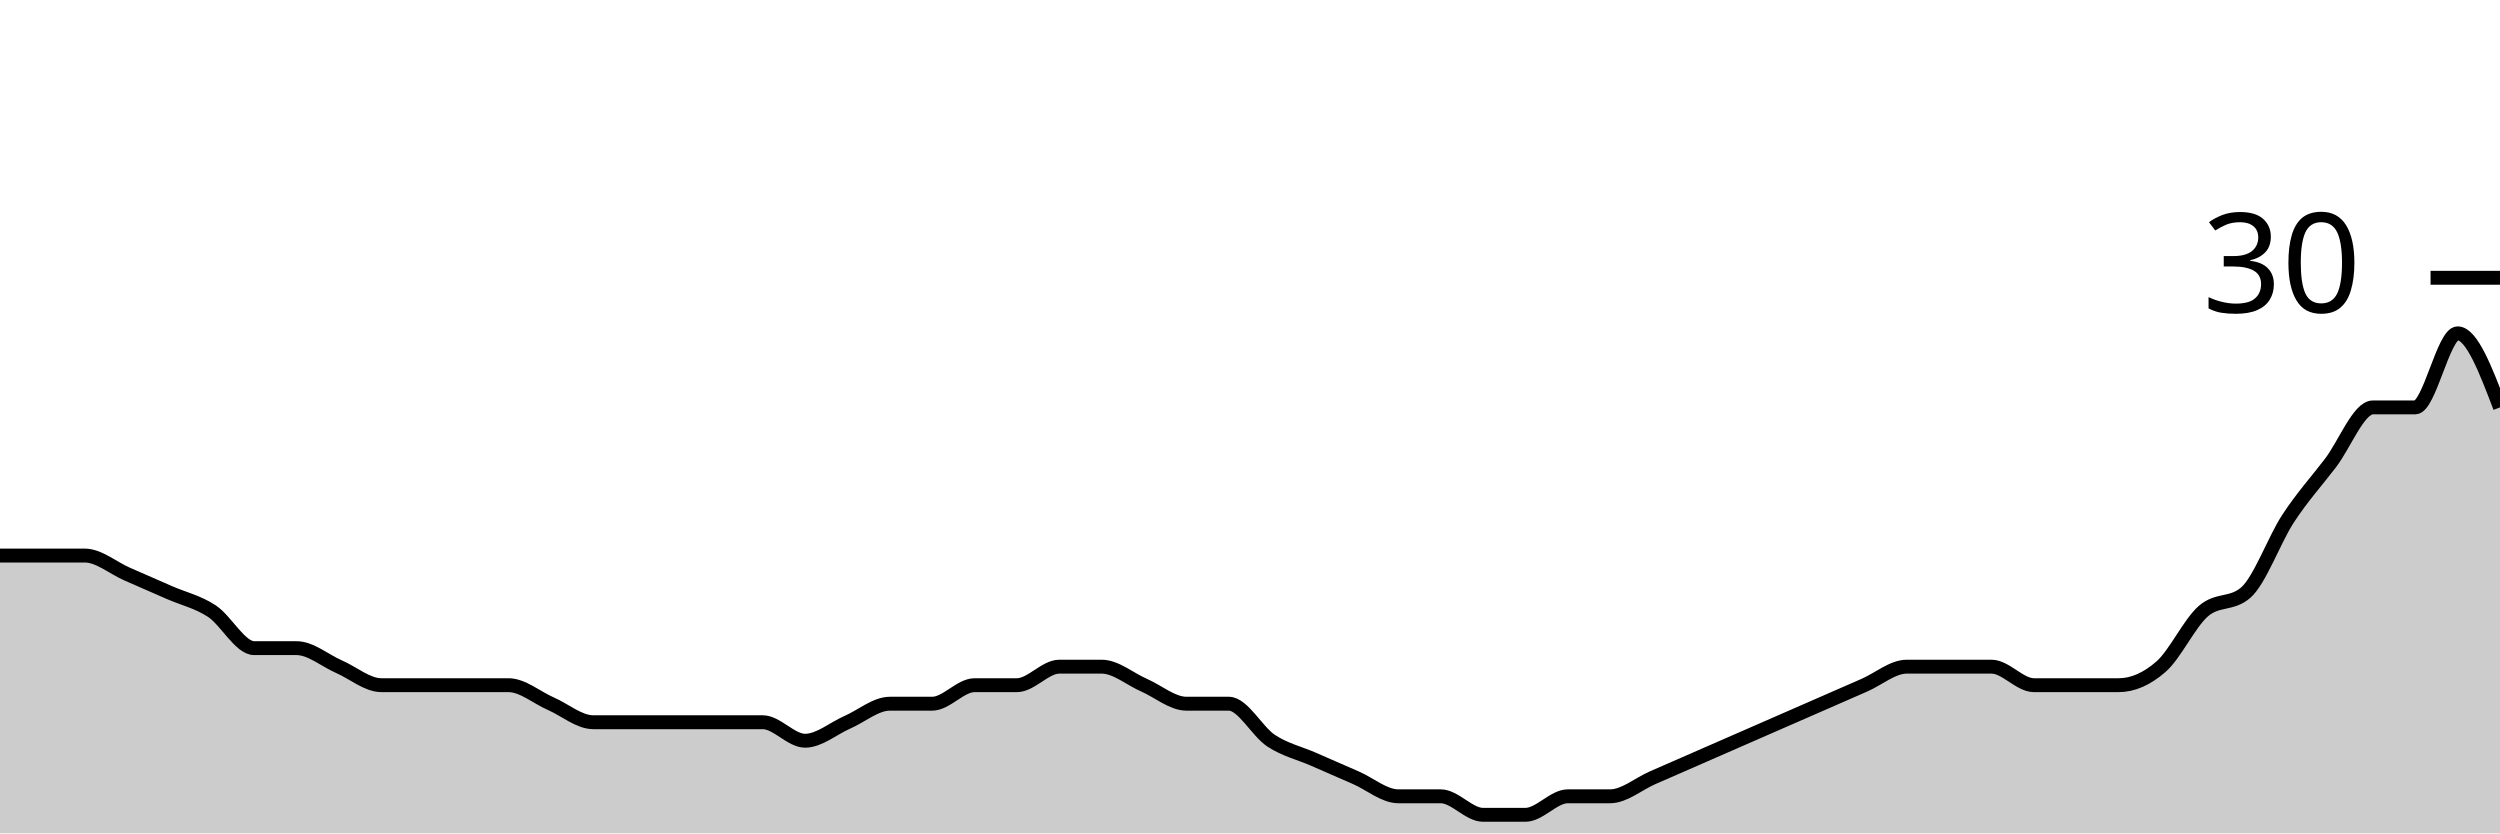
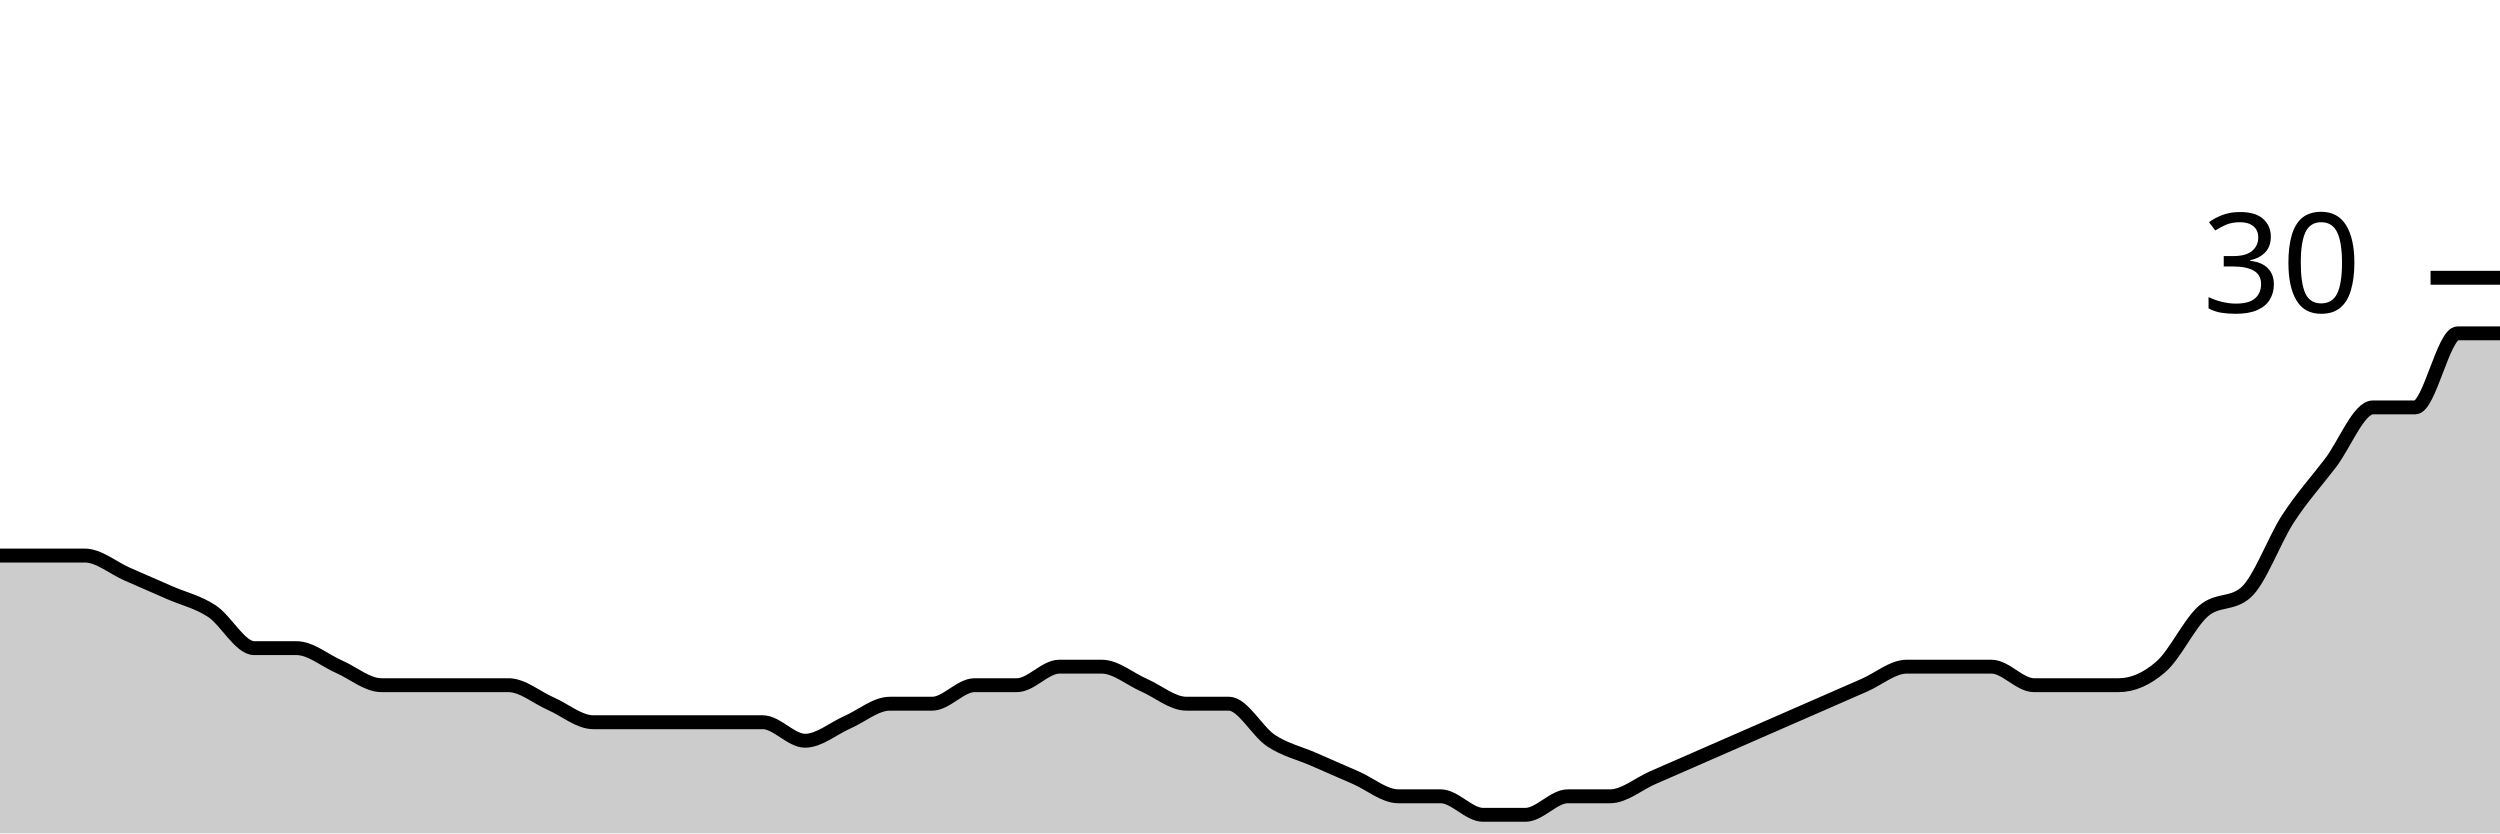
<svg xmlns="http://www.w3.org/2000/svg" viewBox="0 0 180 60">
  <g transform="translate(0,20)">
-     <path class="area" fill="rgba(0, 0, 0, 0.2)" d="M0,20C1.017,20,2.034,20,3.051,20C4.068,20,5.085,20,6.102,20C7.119,20,8.136,20.889,9.153,21.333C10.169,21.778,11.186,22.222,12.203,22.667C13.22,23.111,14.237,23.333,15.254,24C16.271,24.667,17.288,26.667,18.305,26.667C19.322,26.667,20.339,26.667,21.356,26.667C22.373,26.667,23.39,27.556,24.407,28C25.424,28.444,26.441,29.333,27.458,29.333C28.475,29.333,29.492,29.333,30.508,29.333C31.525,29.333,32.542,29.333,33.559,29.333C34.576,29.333,35.593,29.333,36.61,29.333C37.627,29.333,38.644,30.222,39.661,30.667C40.678,31.111,41.695,32,42.712,32C43.729,32,44.746,32,45.763,32C46.78,32,47.797,32,48.814,32C49.831,32,50.847,32,51.864,32C52.881,32,53.898,32,54.915,32C55.932,32,56.949,33.333,57.966,33.333C58.983,33.333,60,32.444,61.017,32C62.034,31.556,63.051,30.667,64.068,30.667C65.085,30.667,66.102,30.667,67.119,30.667C68.136,30.667,69.153,29.333,70.169,29.333C71.186,29.333,72.203,29.333,73.22,29.333C74.237,29.333,75.254,28,76.271,28C77.288,28,78.305,28,79.322,28C80.339,28,81.356,28.889,82.373,29.333C83.39,29.778,84.407,30.667,85.424,30.667C86.441,30.667,87.458,30.667,88.475,30.667C89.492,30.667,90.508,32.667,91.525,33.333C92.542,34,93.559,34.222,94.576,34.667C95.593,35.111,96.61,35.556,97.627,36C98.644,36.444,99.661,37.333,100.678,37.333C101.695,37.333,102.712,37.333,103.729,37.333C104.746,37.333,105.763,38.667,106.78,38.667C107.797,38.667,108.814,38.667,109.831,38.667C110.847,38.667,111.864,37.333,112.881,37.333C113.898,37.333,114.915,37.333,115.932,37.333C116.949,37.333,117.966,36.444,118.983,36C120,35.556,121.017,35.111,122.034,34.667C123.051,34.222,124.068,33.778,125.085,33.333C126.102,32.889,127.119,32.444,128.136,32C129.153,31.556,130.169,31.111,131.186,30.667C132.203,30.222,133.22,29.778,134.237,29.333C135.254,28.889,136.271,28,137.288,28C138.305,28,139.322,28,140.339,28C141.356,28,142.373,28,143.39,28C144.407,28,145.424,29.333,146.441,29.333C147.458,29.333,148.475,29.333,149.492,29.333C150.508,29.333,151.525,29.333,152.542,29.333C153.559,29.333,154.576,28.889,155.593,28C156.61,27.111,157.627,24.889,158.644,24C159.661,23.111,160.678,23.556,161.695,22.667C162.712,21.778,163.729,18.889,164.746,17.333C165.763,15.778,166.78,14.667,167.797,13.333C168.814,12,169.831,9.333,170.847,9.333C171.864,9.333,172.881,9.333,173.898,9.333C174.915,9.333,175.932,4,176.949,4C177.966,4,178.983,6.667,180,9.333L180,40C178.983,40,177.966,40,176.949,40C175.932,40,174.915,40,173.898,40C172.881,40,171.864,40,170.847,40C169.831,40,168.814,40,167.797,40C166.78,40,165.763,40,164.746,40C163.729,40,162.712,40,161.695,40C160.678,40,159.661,40,158.644,40C157.627,40,156.61,40,155.593,40C154.576,40,153.559,40,152.542,40C151.525,40,150.508,40,149.492,40C148.475,40,147.458,40,146.441,40C145.424,40,144.407,40,143.39,40C142.373,40,141.356,40,140.339,40C139.322,40,138.305,40,137.288,40C136.271,40,135.254,40,134.237,40C133.22,40,132.203,40,131.186,40C130.169,40,129.153,40,128.136,40C127.119,40,126.102,40,125.085,40C124.068,40,123.051,40,122.034,40C121.017,40,120,40,118.983,40C117.966,40,116.949,40,115.932,40C114.915,40,113.898,40,112.881,40C111.864,40,110.847,40,109.831,40C108.814,40,107.797,40,106.78,40C105.763,40,104.746,40,103.729,40C102.712,40,101.695,40,100.678,40C99.661,40,98.644,40,97.627,40C96.61,40,95.593,40,94.576,40C93.559,40,92.542,40,91.525,40C90.508,40,89.492,40,88.475,40C87.458,40,86.441,40,85.424,40C84.407,40,83.39,40,82.373,40C81.356,40,80.339,40,79.322,40C78.305,40,77.288,40,76.271,40C75.254,40,74.237,40,73.22,40C72.203,40,71.186,40,70.169,40C69.153,40,68.136,40,67.119,40C66.102,40,65.085,40,64.068,40C63.051,40,62.034,40,61.017,40C60,40,58.983,40,57.966,40C56.949,40,55.932,40,54.915,40C53.898,40,52.881,40,51.864,40C50.847,40,49.831,40,48.814,40C47.797,40,46.78,40,45.763,40C44.746,40,43.729,40,42.712,40C41.695,40,40.678,40,39.661,40C38.644,40,37.627,40,36.61,40C35.593,40,34.576,40,33.559,40C32.542,40,31.525,40,30.508,40C29.492,40,28.475,40,27.458,40C26.441,40,25.424,40,24.407,40C23.39,40,22.373,40,21.356,40C20.339,40,19.322,40,18.305,40C17.288,40,16.271,40,15.254,40C14.237,40,13.22,40,12.203,40C11.186,40,10.169,40,9.153,40C8.136,40,7.119,40,6.102,40C5.085,40,4.068,40,3.051,40C2.034,40,1.017,40,0,40Z" />
-     <path class="line" stroke="black" fill="none" d="M0,20C1.017,20,2.034,20,3.051,20C4.068,20,5.085,20,6.102,20C7.119,20,8.136,20.889,9.153,21.333C10.169,21.778,11.186,22.222,12.203,22.667C13.22,23.111,14.237,23.333,15.254,24C16.271,24.667,17.288,26.667,18.305,26.667C19.322,26.667,20.339,26.667,21.356,26.667C22.373,26.667,23.39,27.556,24.407,28C25.424,28.444,26.441,29.333,27.458,29.333C28.475,29.333,29.492,29.333,30.508,29.333C31.525,29.333,32.542,29.333,33.559,29.333C34.576,29.333,35.593,29.333,36.61,29.333C37.627,29.333,38.644,30.222,39.661,30.667C40.678,31.111,41.695,32,42.712,32C43.729,32,44.746,32,45.763,32C46.78,32,47.797,32,48.814,32C49.831,32,50.847,32,51.864,32C52.881,32,53.898,32,54.915,32C55.932,32,56.949,33.333,57.966,33.333C58.983,33.333,60,32.444,61.017,32C62.034,31.556,63.051,30.667,64.068,30.667C65.085,30.667,66.102,30.667,67.119,30.667C68.136,30.667,69.153,29.333,70.169,29.333C71.186,29.333,72.203,29.333,73.22,29.333C74.237,29.333,75.254,28,76.271,28C77.288,28,78.305,28,79.322,28C80.339,28,81.356,28.889,82.373,29.333C83.39,29.778,84.407,30.667,85.424,30.667C86.441,30.667,87.458,30.667,88.475,30.667C89.492,30.667,90.508,32.667,91.525,33.333C92.542,34,93.559,34.222,94.576,34.667C95.593,35.111,96.61,35.556,97.627,36C98.644,36.444,99.661,37.333,100.678,37.333C101.695,37.333,102.712,37.333,103.729,37.333C104.746,37.333,105.763,38.667,106.78,38.667C107.797,38.667,108.814,38.667,109.831,38.667C110.847,38.667,111.864,37.333,112.881,37.333C113.898,37.333,114.915,37.333,115.932,37.333C116.949,37.333,117.966,36.444,118.983,36C120,35.556,121.017,35.111,122.034,34.667C123.051,34.222,124.068,33.778,125.085,33.333C126.102,32.889,127.119,32.444,128.136,32C129.153,31.556,130.169,31.111,131.186,30.667C132.203,30.222,133.22,29.778,134.237,29.333C135.254,28.889,136.271,28,137.288,28C138.305,28,139.322,28,140.339,28C141.356,28,142.373,28,143.39,28C144.407,28,145.424,29.333,146.441,29.333C147.458,29.333,148.475,29.333,149.492,29.333C150.508,29.333,151.525,29.333,152.542,29.333C153.559,29.333,154.576,28.889,155.593,28C156.61,27.111,157.627,24.889,158.644,24C159.661,23.111,160.678,23.556,161.695,22.667C162.712,21.778,163.729,18.889,164.746,17.333C165.763,15.778,166.78,14.667,167.797,13.333C168.814,12,169.831,9.333,170.847,9.333C171.864,9.333,172.881,9.333,173.898,9.333C174.915,9.333,175.932,4,176.949,4C177.966,4,178.983,6.667,180,9.333" />
+     <path class="area" fill="rgba(0, 0, 0, 0.2)" d="M0,20C1.017,20,2.034,20,3.051,20C4.068,20,5.085,20,6.102,20C7.119,20,8.136,20.889,9.153,21.333C10.169,21.778,11.186,22.222,12.203,22.667C13.22,23.111,14.237,23.333,15.254,24C16.271,24.667,17.288,26.667,18.305,26.667C19.322,26.667,20.339,26.667,21.356,26.667C22.373,26.667,23.39,27.556,24.407,28C25.424,28.444,26.441,29.333,27.458,29.333C28.475,29.333,29.492,29.333,30.508,29.333C31.525,29.333,32.542,29.333,33.559,29.333C34.576,29.333,35.593,29.333,36.61,29.333C37.627,29.333,38.644,30.222,39.661,30.667C40.678,31.111,41.695,32,42.712,32C43.729,32,44.746,32,45.763,32C46.78,32,47.797,32,48.814,32C49.831,32,50.847,32,51.864,32C52.881,32,53.898,32,54.915,32C55.932,32,56.949,33.333,57.966,33.333C58.983,33.333,60,32.444,61.017,32C62.034,31.556,63.051,30.667,64.068,30.667C65.085,30.667,66.102,30.667,67.119,30.667C68.136,30.667,69.153,29.333,70.169,29.333C71.186,29.333,72.203,29.333,73.22,29.333C74.237,29.333,75.254,28,76.271,28C77.288,28,78.305,28,79.322,28C80.339,28,81.356,28.889,82.373,29.333C83.39,29.778,84.407,30.667,85.424,30.667C86.441,30.667,87.458,30.667,88.475,30.667C89.492,30.667,90.508,32.667,91.525,33.333C92.542,34,93.559,34.222,94.576,34.667C95.593,35.111,96.61,35.556,97.627,36C98.644,36.444,99.661,37.333,100.678,37.333C101.695,37.333,102.712,37.333,103.729,37.333C104.746,37.333,105.763,38.667,106.78,38.667C107.797,38.667,108.814,38.667,109.831,38.667C110.847,38.667,111.864,37.333,112.881,37.333C113.898,37.333,114.915,37.333,115.932,37.333C116.949,37.333,117.966,36.444,118.983,36C120,35.556,121.017,35.111,122.034,34.667C123.051,34.222,124.068,33.778,125.085,33.333C126.102,32.889,127.119,32.444,128.136,32C129.153,31.556,130.169,31.111,131.186,30.667C132.203,30.222,133.22,29.778,134.237,29.333C135.254,28.889,136.271,28,137.288,28C138.305,28,139.322,28,140.339,28C141.356,28,142.373,28,143.39,28C144.407,28,145.424,29.333,146.441,29.333C147.458,29.333,148.475,29.333,149.492,29.333C150.508,29.333,151.525,29.333,152.542,29.333C153.559,29.333,154.576,28.889,155.593,28C156.61,27.111,157.627,24.889,158.644,24C159.661,23.111,160.678,23.556,161.695,22.667C162.712,21.778,163.729,18.889,164.746,17.333C165.763,15.778,166.78,14.667,167.797,13.333C168.814,12,169.831,9.333,170.847,9.333C171.864,9.333,172.881,9.333,173.898,9.333C174.915,9.333,175.932,4,176.949,4C177.966,4,178.983,4,180,4L180,40C178.983,40,177.966,40,176.949,40C175.932,40,174.915,40,173.898,40C172.881,40,171.864,40,170.847,40C169.831,40,168.814,40,167.797,40C166.78,40,165.763,40,164.746,40C163.729,40,162.712,40,161.695,40C160.678,40,159.661,40,158.644,40C157.627,40,156.61,40,155.593,40C154.576,40,153.559,40,152.542,40C151.525,40,150.508,40,149.492,40C148.475,40,147.458,40,146.441,40C145.424,40,144.407,40,143.39,40C142.373,40,141.356,40,140.339,40C139.322,40,138.305,40,137.288,40C136.271,40,135.254,40,134.237,40C133.22,40,132.203,40,131.186,40C130.169,40,129.153,40,128.136,40C127.119,40,126.102,40,125.085,40C124.068,40,123.051,40,122.034,40C121.017,40,120,40,118.983,40C117.966,40,116.949,40,115.932,40C114.915,40,113.898,40,112.881,40C111.864,40,110.847,40,109.831,40C108.814,40,107.797,40,106.78,40C105.763,40,104.746,40,103.729,40C102.712,40,101.695,40,100.678,40C99.661,40,98.644,40,97.627,40C96.61,40,95.593,40,94.576,40C93.559,40,92.542,40,91.525,40C90.508,40,89.492,40,88.475,40C87.458,40,86.441,40,85.424,40C84.407,40,83.39,40,82.373,40C81.356,40,80.339,40,79.322,40C78.305,40,77.288,40,76.271,40C75.254,40,74.237,40,73.22,40C72.203,40,71.186,40,70.169,40C69.153,40,68.136,40,67.119,40C66.102,40,65.085,40,64.068,40C63.051,40,62.034,40,61.017,40C60,40,58.983,40,57.966,40C56.949,40,55.932,40,54.915,40C53.898,40,52.881,40,51.864,40C50.847,40,49.831,40,48.814,40C47.797,40,46.78,40,45.763,40C44.746,40,43.729,40,42.712,40C41.695,40,40.678,40,39.661,40C38.644,40,37.627,40,36.61,40C35.593,40,34.576,40,33.559,40C32.542,40,31.525,40,30.508,40C29.492,40,28.475,40,27.458,40C26.441,40,25.424,40,24.407,40C23.39,40,22.373,40,21.356,40C20.339,40,19.322,40,18.305,40C17.288,40,16.271,40,15.254,40C14.237,40,13.22,40,12.203,40C11.186,40,10.169,40,9.153,40C8.136,40,7.119,40,6.102,40C5.085,40,4.068,40,3.051,40C2.034,40,1.017,40,0,40Z" />
+     <path class="line" stroke="black" fill="none" d="M0,20C1.017,20,2.034,20,3.051,20C4.068,20,5.085,20,6.102,20C7.119,20,8.136,20.889,9.153,21.333C10.169,21.778,11.186,22.222,12.203,22.667C13.22,23.111,14.237,23.333,15.254,24C16.271,24.667,17.288,26.667,18.305,26.667C19.322,26.667,20.339,26.667,21.356,26.667C22.373,26.667,23.39,27.556,24.407,28C25.424,28.444,26.441,29.333,27.458,29.333C28.475,29.333,29.492,29.333,30.508,29.333C31.525,29.333,32.542,29.333,33.559,29.333C34.576,29.333,35.593,29.333,36.61,29.333C37.627,29.333,38.644,30.222,39.661,30.667C40.678,31.111,41.695,32,42.712,32C43.729,32,44.746,32,45.763,32C46.78,32,47.797,32,48.814,32C49.831,32,50.847,32,51.864,32C52.881,32,53.898,32,54.915,32C55.932,32,56.949,33.333,57.966,33.333C58.983,33.333,60,32.444,61.017,32C62.034,31.556,63.051,30.667,64.068,30.667C65.085,30.667,66.102,30.667,67.119,30.667C68.136,30.667,69.153,29.333,70.169,29.333C71.186,29.333,72.203,29.333,73.22,29.333C74.237,29.333,75.254,28,76.271,28C77.288,28,78.305,28,79.322,28C80.339,28,81.356,28.889,82.373,29.333C83.39,29.778,84.407,30.667,85.424,30.667C86.441,30.667,87.458,30.667,88.475,30.667C89.492,30.667,90.508,32.667,91.525,33.333C92.542,34,93.559,34.222,94.576,34.667C95.593,35.111,96.61,35.556,97.627,36C98.644,36.444,99.661,37.333,100.678,37.333C101.695,37.333,102.712,37.333,103.729,37.333C104.746,37.333,105.763,38.667,106.78,38.667C107.797,38.667,108.814,38.667,109.831,38.667C110.847,38.667,111.864,37.333,112.881,37.333C113.898,37.333,114.915,37.333,115.932,37.333C116.949,37.333,117.966,36.444,118.983,36C120,35.556,121.017,35.111,122.034,34.667C123.051,34.222,124.068,33.778,125.085,33.333C126.102,32.889,127.119,32.444,128.136,32C129.153,31.556,130.169,31.111,131.186,30.667C132.203,30.222,133.22,29.778,134.237,29.333C135.254,28.889,136.271,28,137.288,28C138.305,28,139.322,28,140.339,28C141.356,28,142.373,28,143.39,28C144.407,28,145.424,29.333,146.441,29.333C147.458,29.333,148.475,29.333,149.492,29.333C150.508,29.333,151.525,29.333,152.542,29.333C153.559,29.333,154.576,28.889,155.593,28C156.61,27.111,157.627,24.889,158.644,24C159.661,23.111,160.678,23.556,161.695,22.667C162.712,21.778,163.729,18.889,164.746,17.333C165.763,15.778,166.78,14.667,167.797,13.333C168.814,12,169.831,9.333,170.847,9.333C171.864,9.333,172.881,9.333,173.898,9.333C174.915,9.333,175.932,4,176.949,4C177.966,4,178.983,4,180,4" />
    <path class="axis-ceiling" stroke-width="1" stroke="black" fill="none" d="M175,0L180,0" />
    <text class="axis-ceiling-label" font-family="sans-serif" text-anchor="end" font-size="10px" x="170" y="2.5">30</text>
  </g>
</svg>
